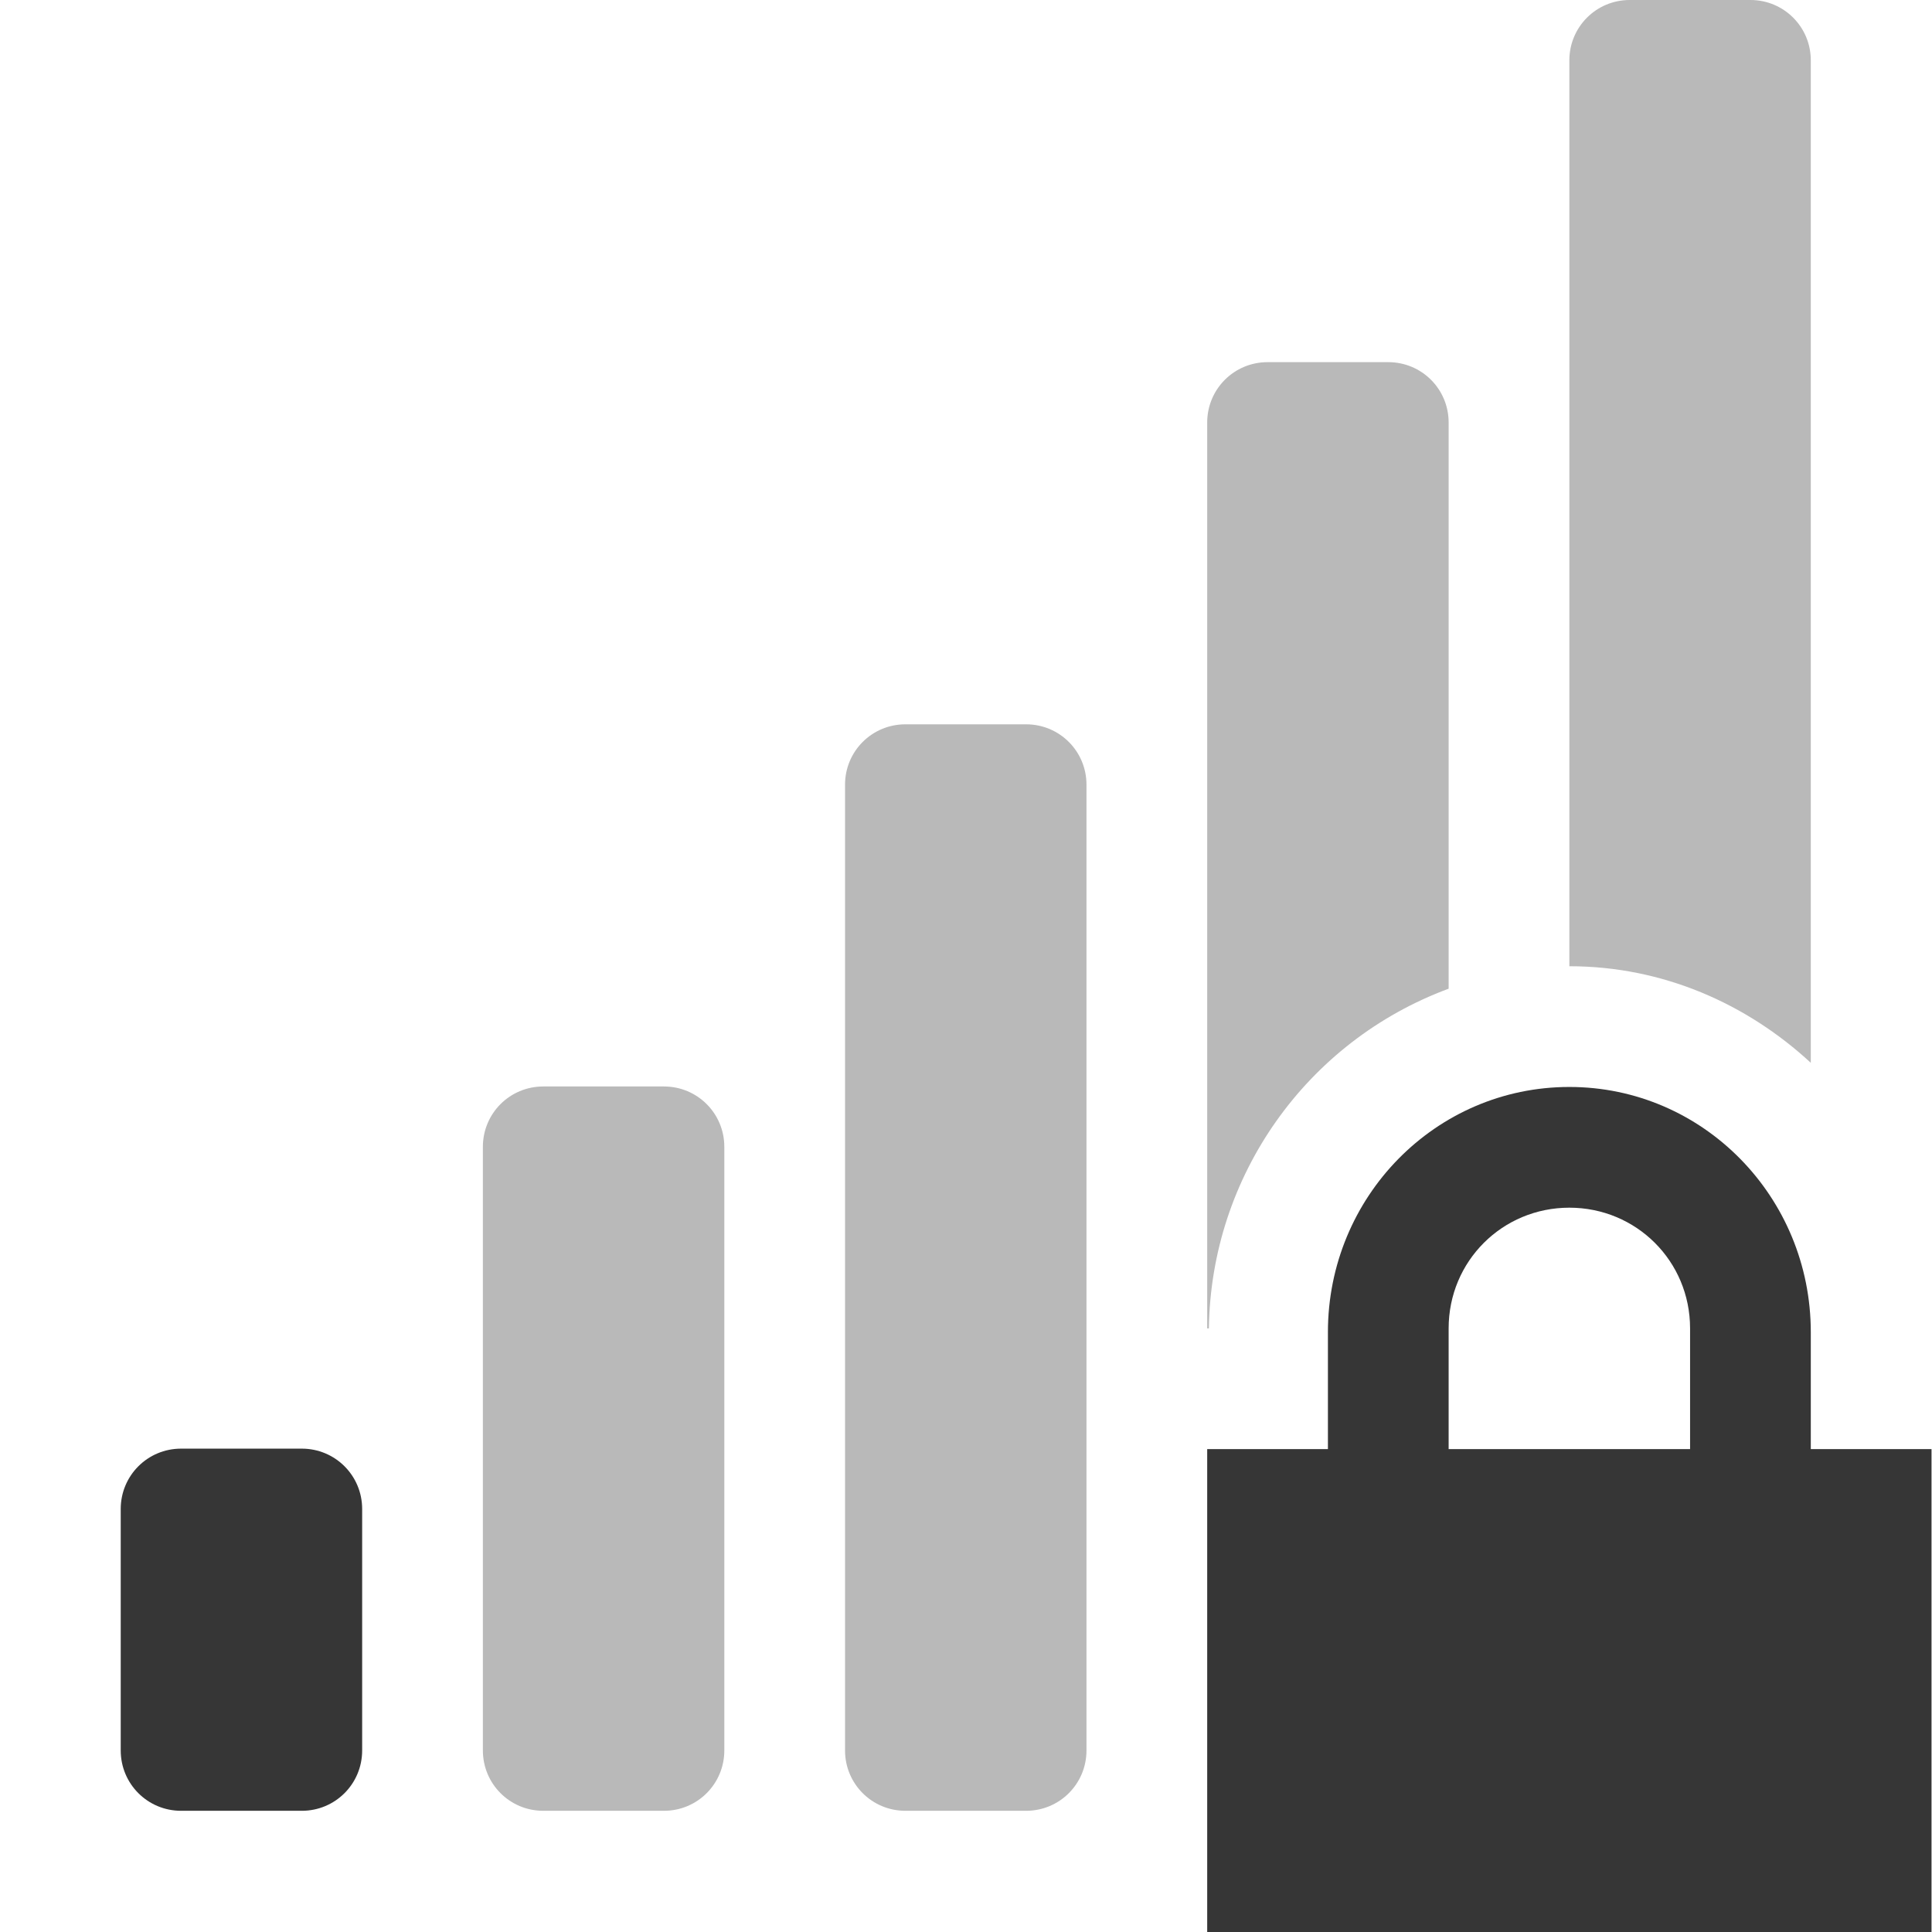
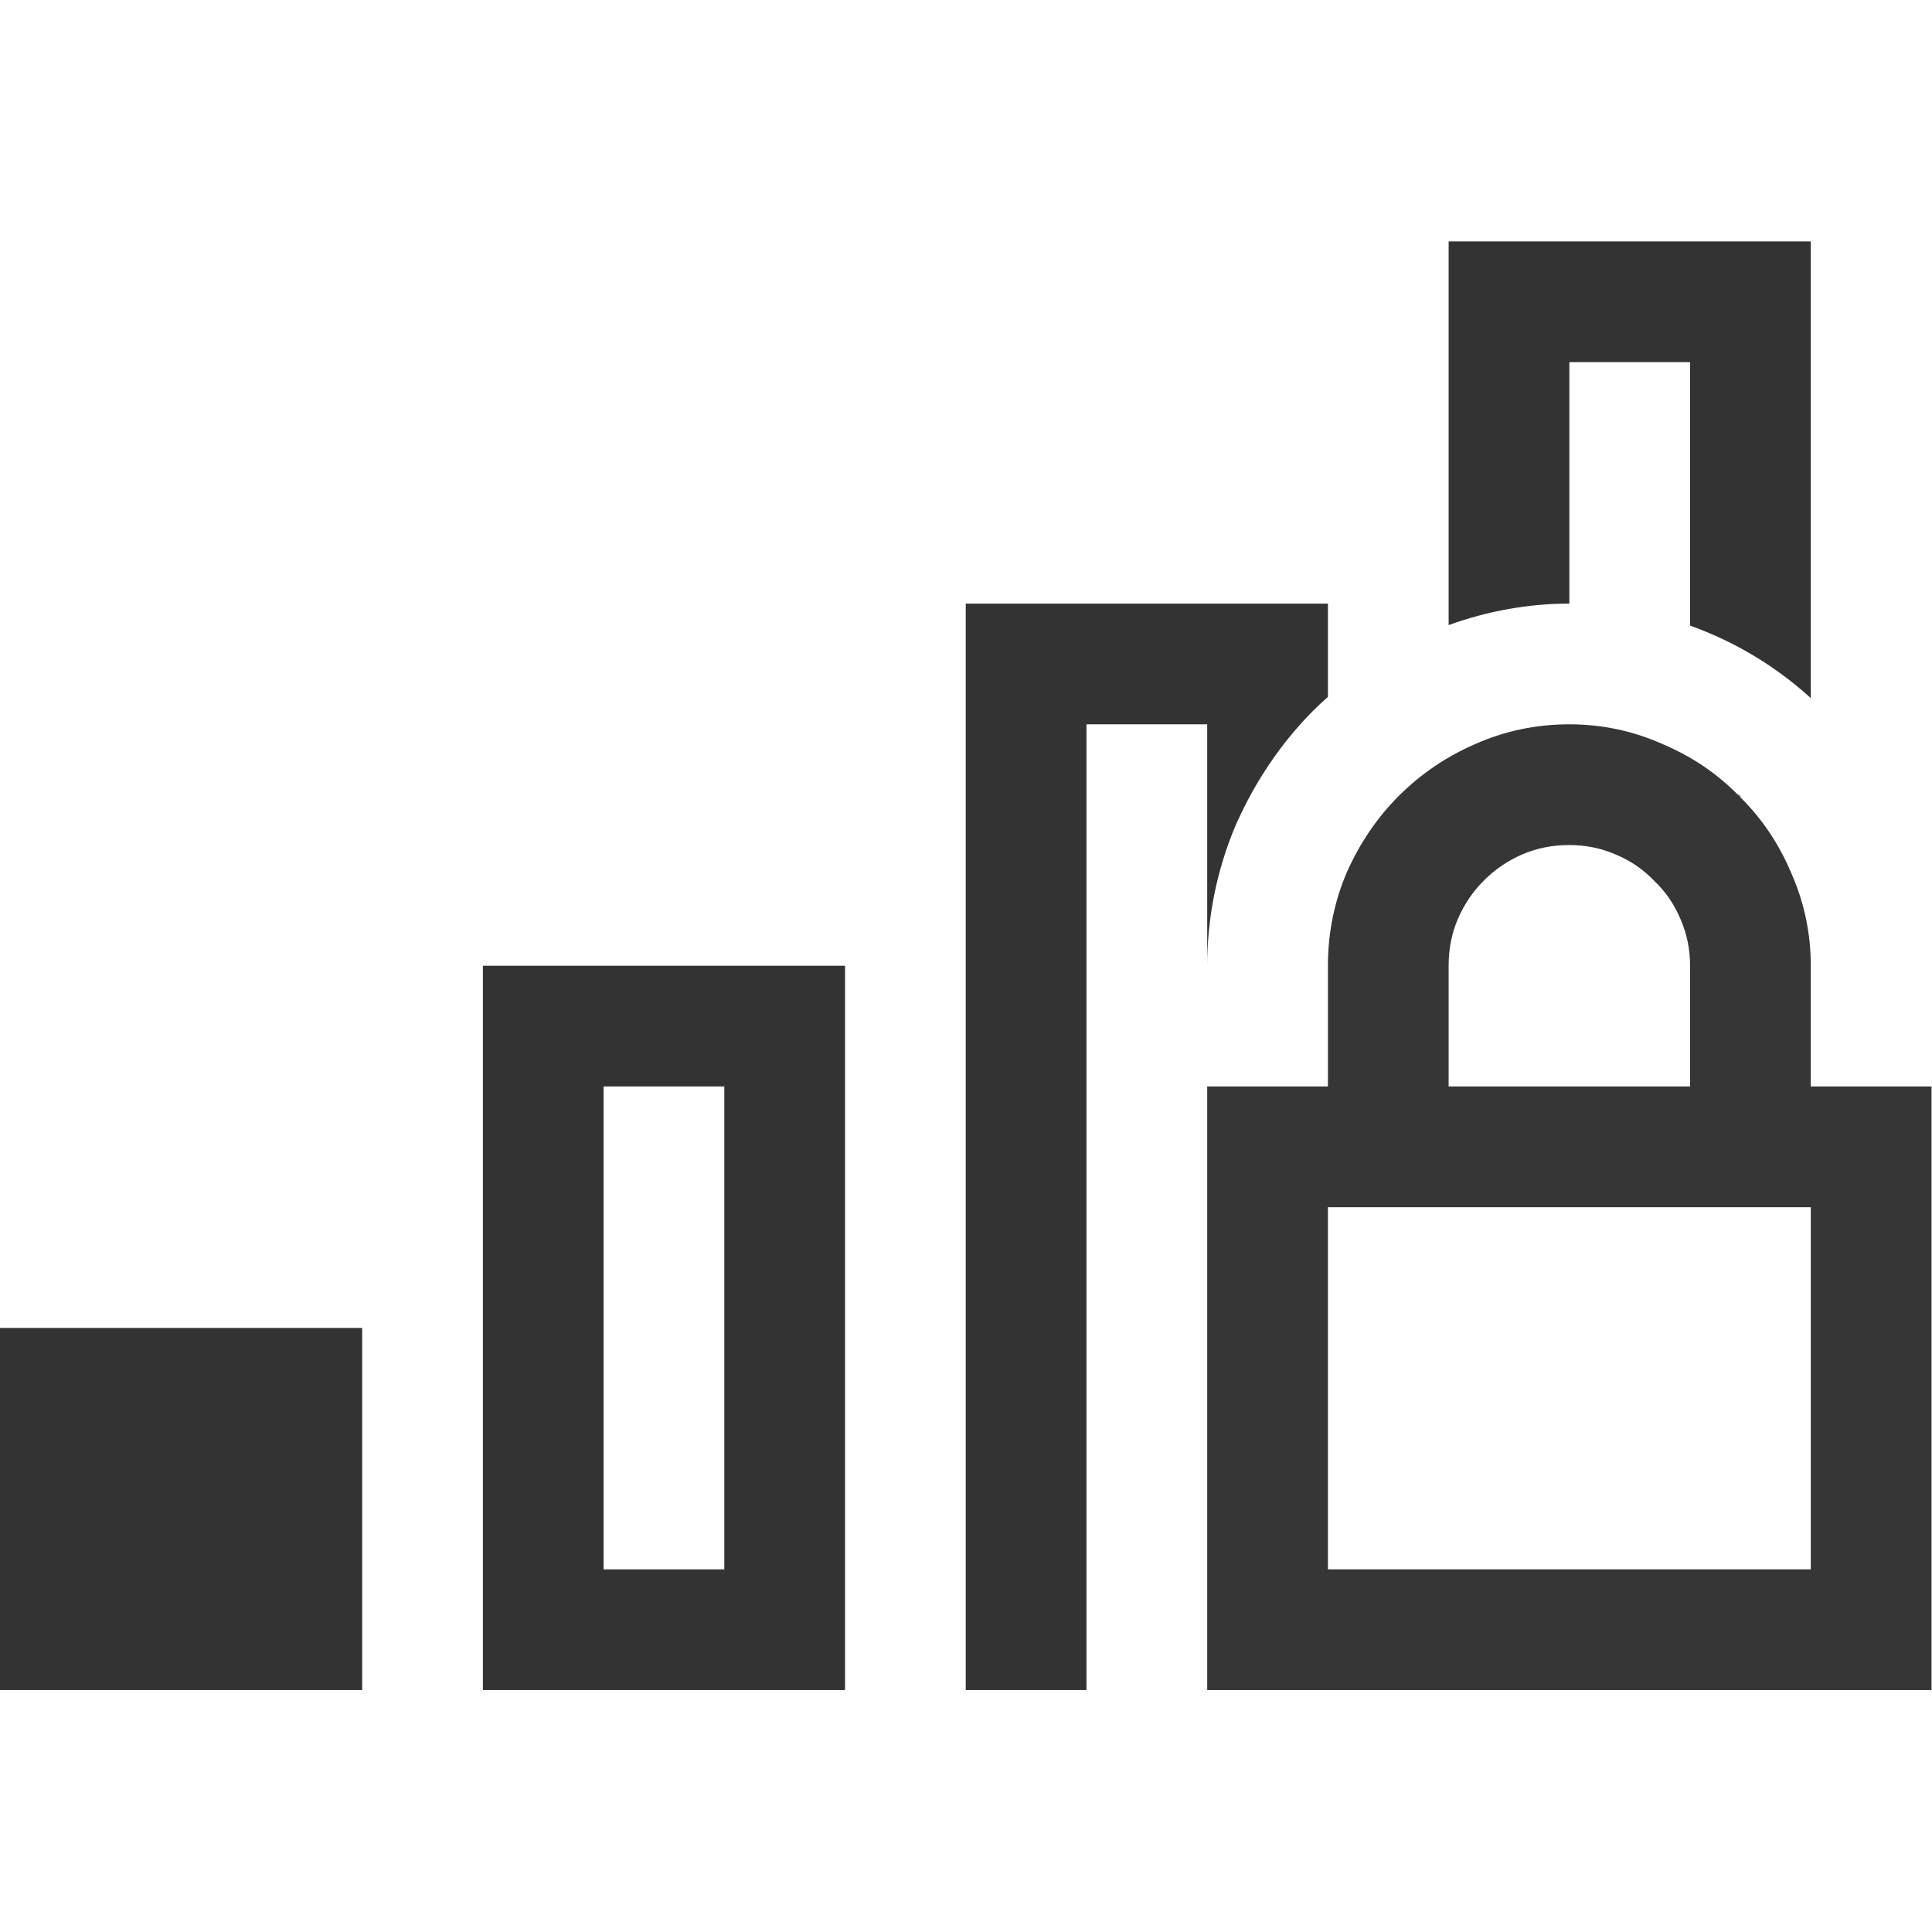
- <svg xmlns="http://www.w3.org/2000/svg" height="16.004" width="16">
-   <g color="#363636" fill="#363636">
-     <path d="M13.5 0c-.277 0-.5.223-.5.5v7.504c.774 0 1.47.31 2 .8V.5c0-.277-.223-.5-.5-.5h-1zm-3 3c-.277 0-.5.223-.5.5v7.504h.014A3.044 3.044 0 0 1 12 8.19V3.5c0-.277-.223-.5-.5-.5h-1zm-3 3c-.277 0-.5.223-.5.5v8c0 .277.223.5.5.5h1c.277 0 .5-.223.5-.5v-8c0-.277-.223-.5-.5-.5h-1zm-3 3c-.277 0-.5.223-.5.5v5c0 .277.223.5.5.5h1c.277 0 .5-.223.5-.5v-5c0-.277-.223-.5-.5-.5h-1zm6.5 4.004V15h.5c.277 0 .5-.223.5-.5v-1.496h-1zm2 0V14.5c0 .277.223.5.5.5h1c.277 0 .5-.223.5-.5v-1.496h-2z" style="marker:none" overflow="visible" opacity=".35" />
-     <path d="M13 9.004c-1.108 0-2 .91-2 2.031v.969h-1v4h6v-4h-1v-.969c0-1.12-.892-2.031-2-2.031zm0 1c.554 0 1 .442 1 1v1h-2v-1c0-.558.446-1 1-1zM1.5 12c-.277 0-.5.223-.5.5v2c0 .277.223.5.5.5h1c.277 0 .5-.223.5-.5v-2c0-.277-.223-.5-.5-.5h-1z" style="marker:none" overflow="visible" />
+ <svg xmlns="http://www.w3.org/2000/svg" width="16" height="16.004" version="1.1">
+   <g transform="translate(-15)" fill="#333333" stroke-linecap="square" stroke-width="1.333" aria-label="">
+     <path transform="translate(15)" d="m12 2v3.178c0.32-0.116 0.66-0.178 1-0.178v-2h1v2.182c0.058 0.021 0.115 0.043 0.172 0.068 0.304 0.13 0.584 0.311 0.828 0.533v-3.783h-3zm-4 3v9h1v-3-3-2h1v2c0-0.399 0.08-0.797 0.236-1.164l0.004-0.01 0.004-0.008c0.155-0.346 0.368-0.664 0.635-0.932 0.039-0.039 0.08-0.077 0.121-0.113v-0.773h-3zm6.391 1.57c0.007 0.007 0.009 0.017 0.016 0.023 0.007 0.007 0.017 0.009 0.023 0.016l-0.039-0.039zm-10.391 1.43v6h3v-6h-3zm1 1h1v4h-1v-4zm-5 2v3h3v-3h-3z" />
  </g>
+   <path d="m13 6c0.271 0 0.529 0.055 0.773 0.164 0.245 0.104 0.456 0.247 0.633 0.43 0.182 0.177 0.326 0.388 0.43 0.633 0.109 0.245 0.164 0.503 0.164 0.773v1h1v5h-6v-5h1v-1c0-0.271 0.052-0.529 0.156-0.773 0.109-0.245 0.253-0.456 0.43-0.633 0.182-0.182 0.393-0.326 0.633-0.43 0.245-0.109 0.505-0.164 0.781-0.164zm-1 3h2v-1c0-0.135-0.026-0.263-0.078-0.383-0.052-0.125-0.125-0.232-0.219-0.32-0.089-0.094-0.195-0.167-0.32-0.219-0.12-0.052-0.247-0.078-0.383-0.078-0.141 0-0.271 0.026-0.391 0.078s-0.227 0.125-0.32 0.219c-0.089 0.089-0.159 0.193-0.211 0.312s-0.078 0.25-0.078 0.391zm3 1h-4v3h4z" color="#000000" color-rendering="auto" dominant-baseline="auto" fill="#363636" image-rendering="auto" shape-rendering="auto" solid-color="#000000" stop-color="#000000" style="font-feature-settings:normal;font-variant-alternates:normal;font-variant-caps:normal;font-variant-east-asian:normal;font-variant-ligatures:normal;font-variant-numeric:normal;font-variant-position:normal;font-variation-settings:normal;inline-size:0;isolation:auto;mix-blend-mode:normal;paint-order:stroke fill markers;shape-margin:0;shape-padding:0;text-decoration-color:#000000;text-decoration-line:none;text-decoration-style:solid;text-indent:0;text-orientation:mixed;text-transform:none;white-space:normal" />
</svg>
